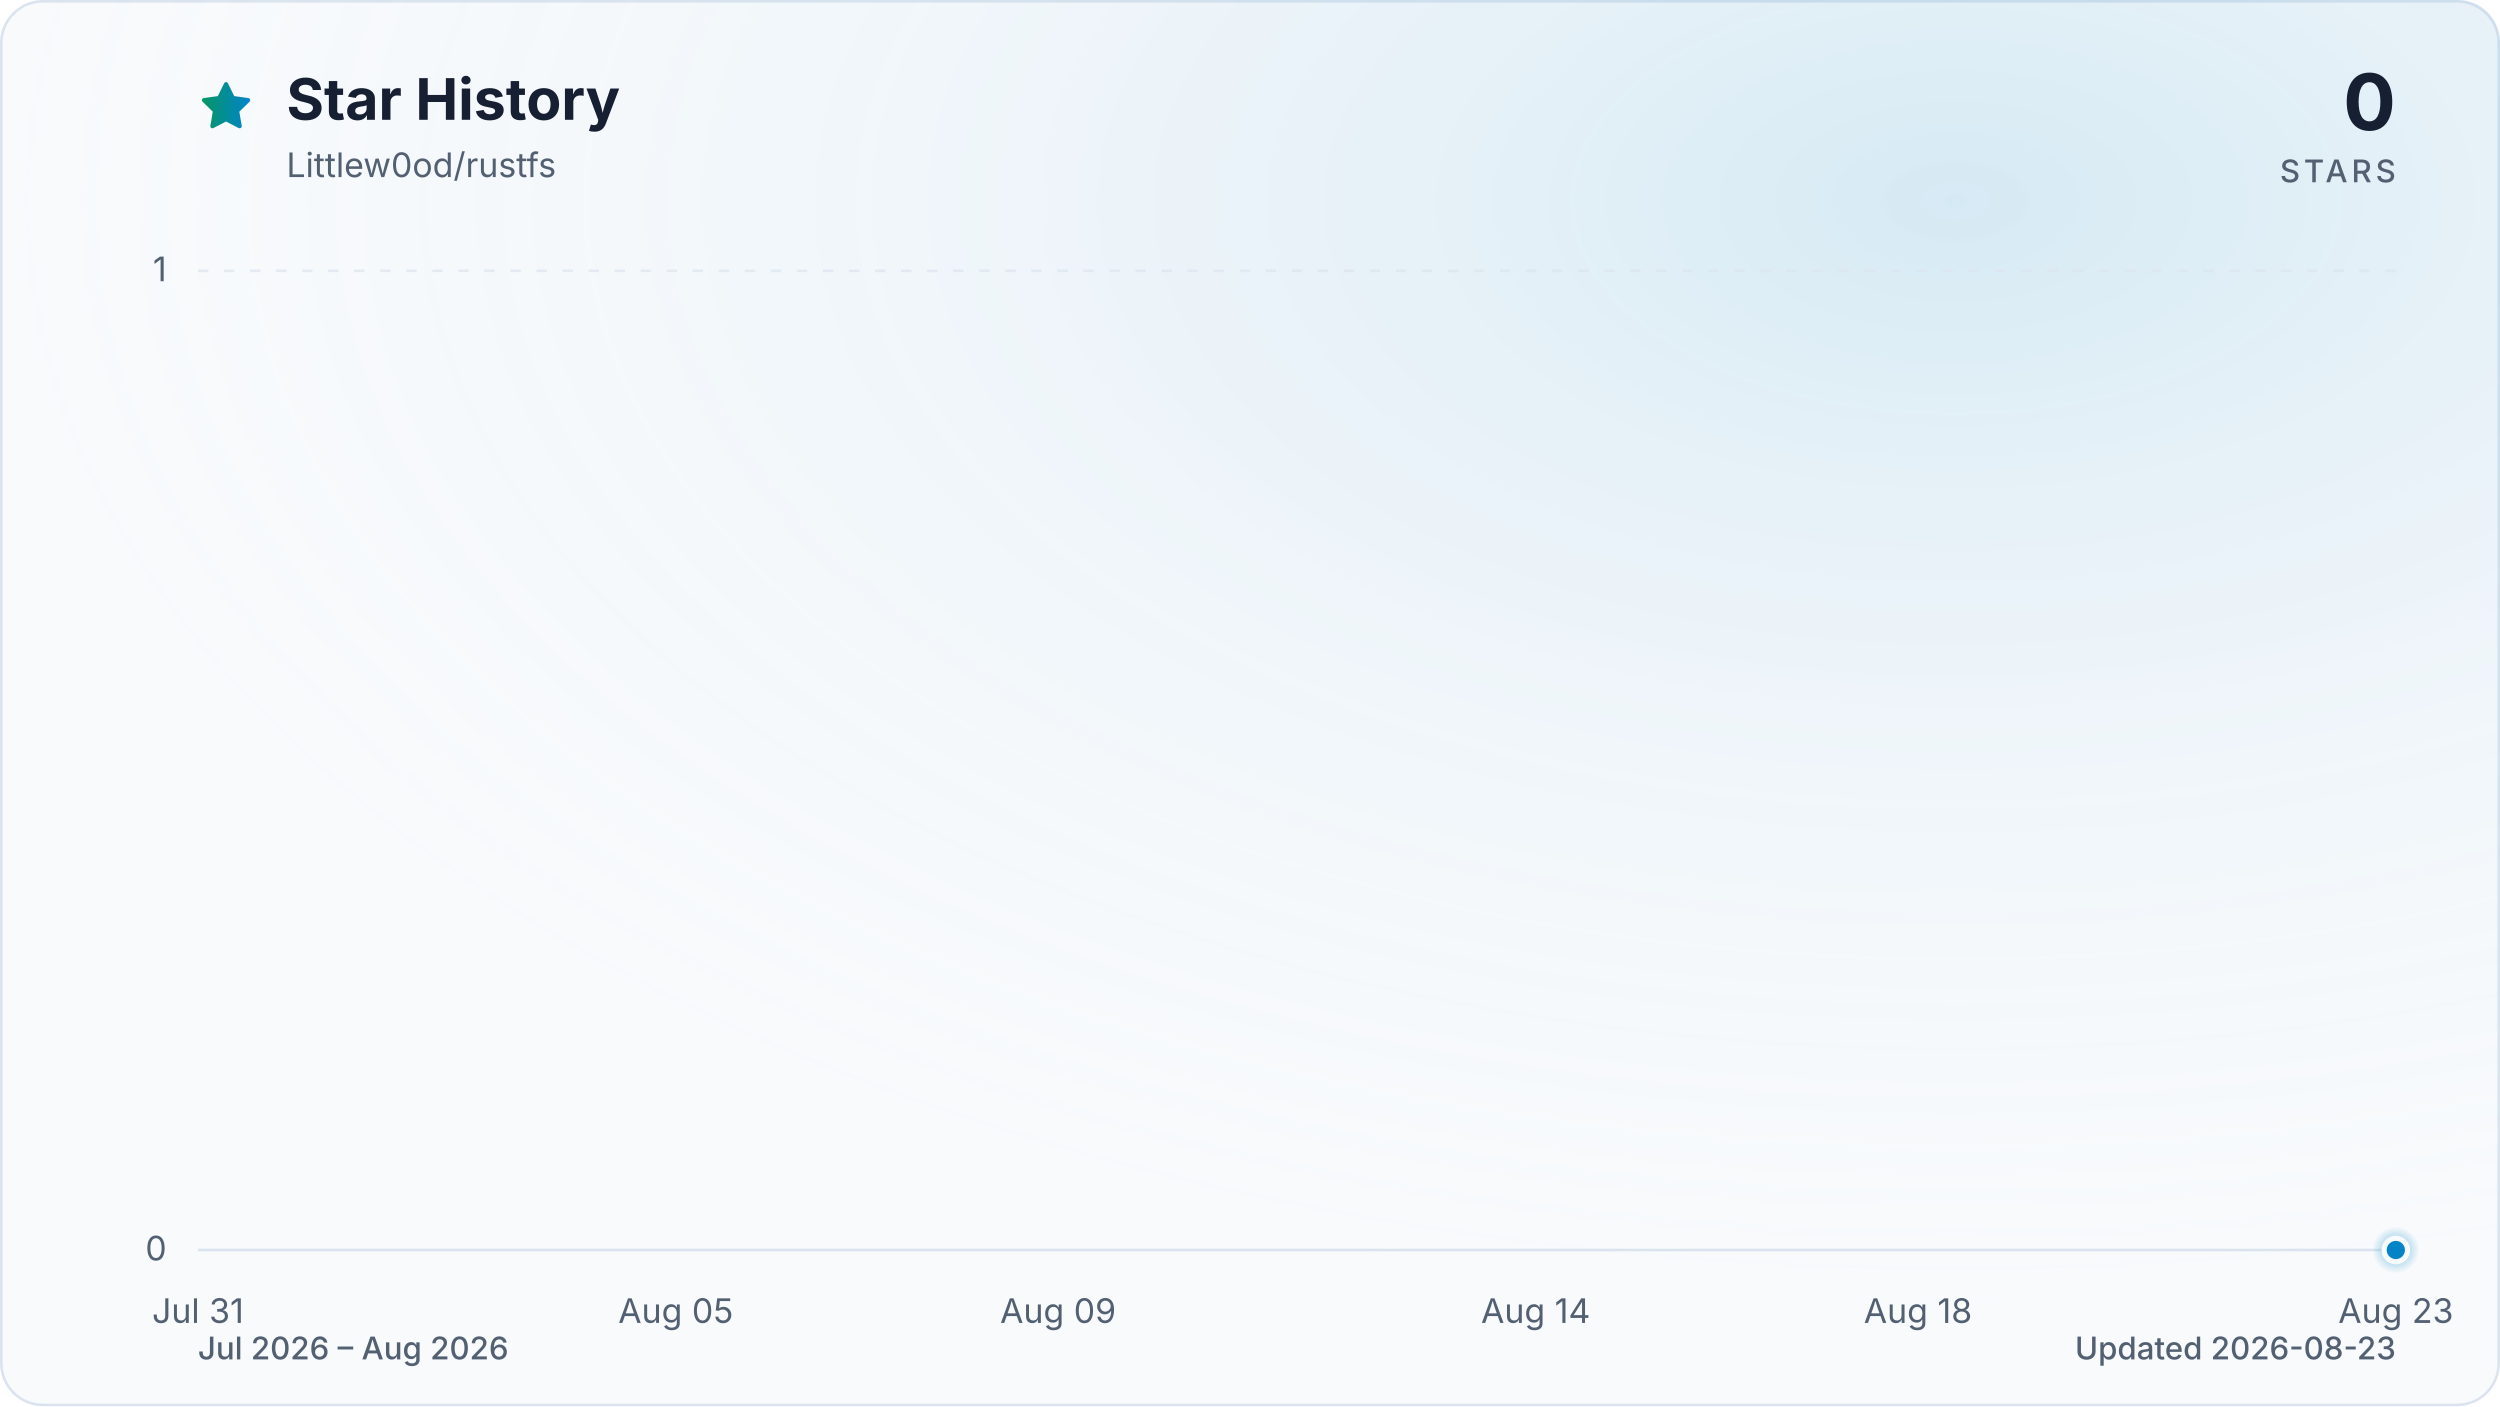
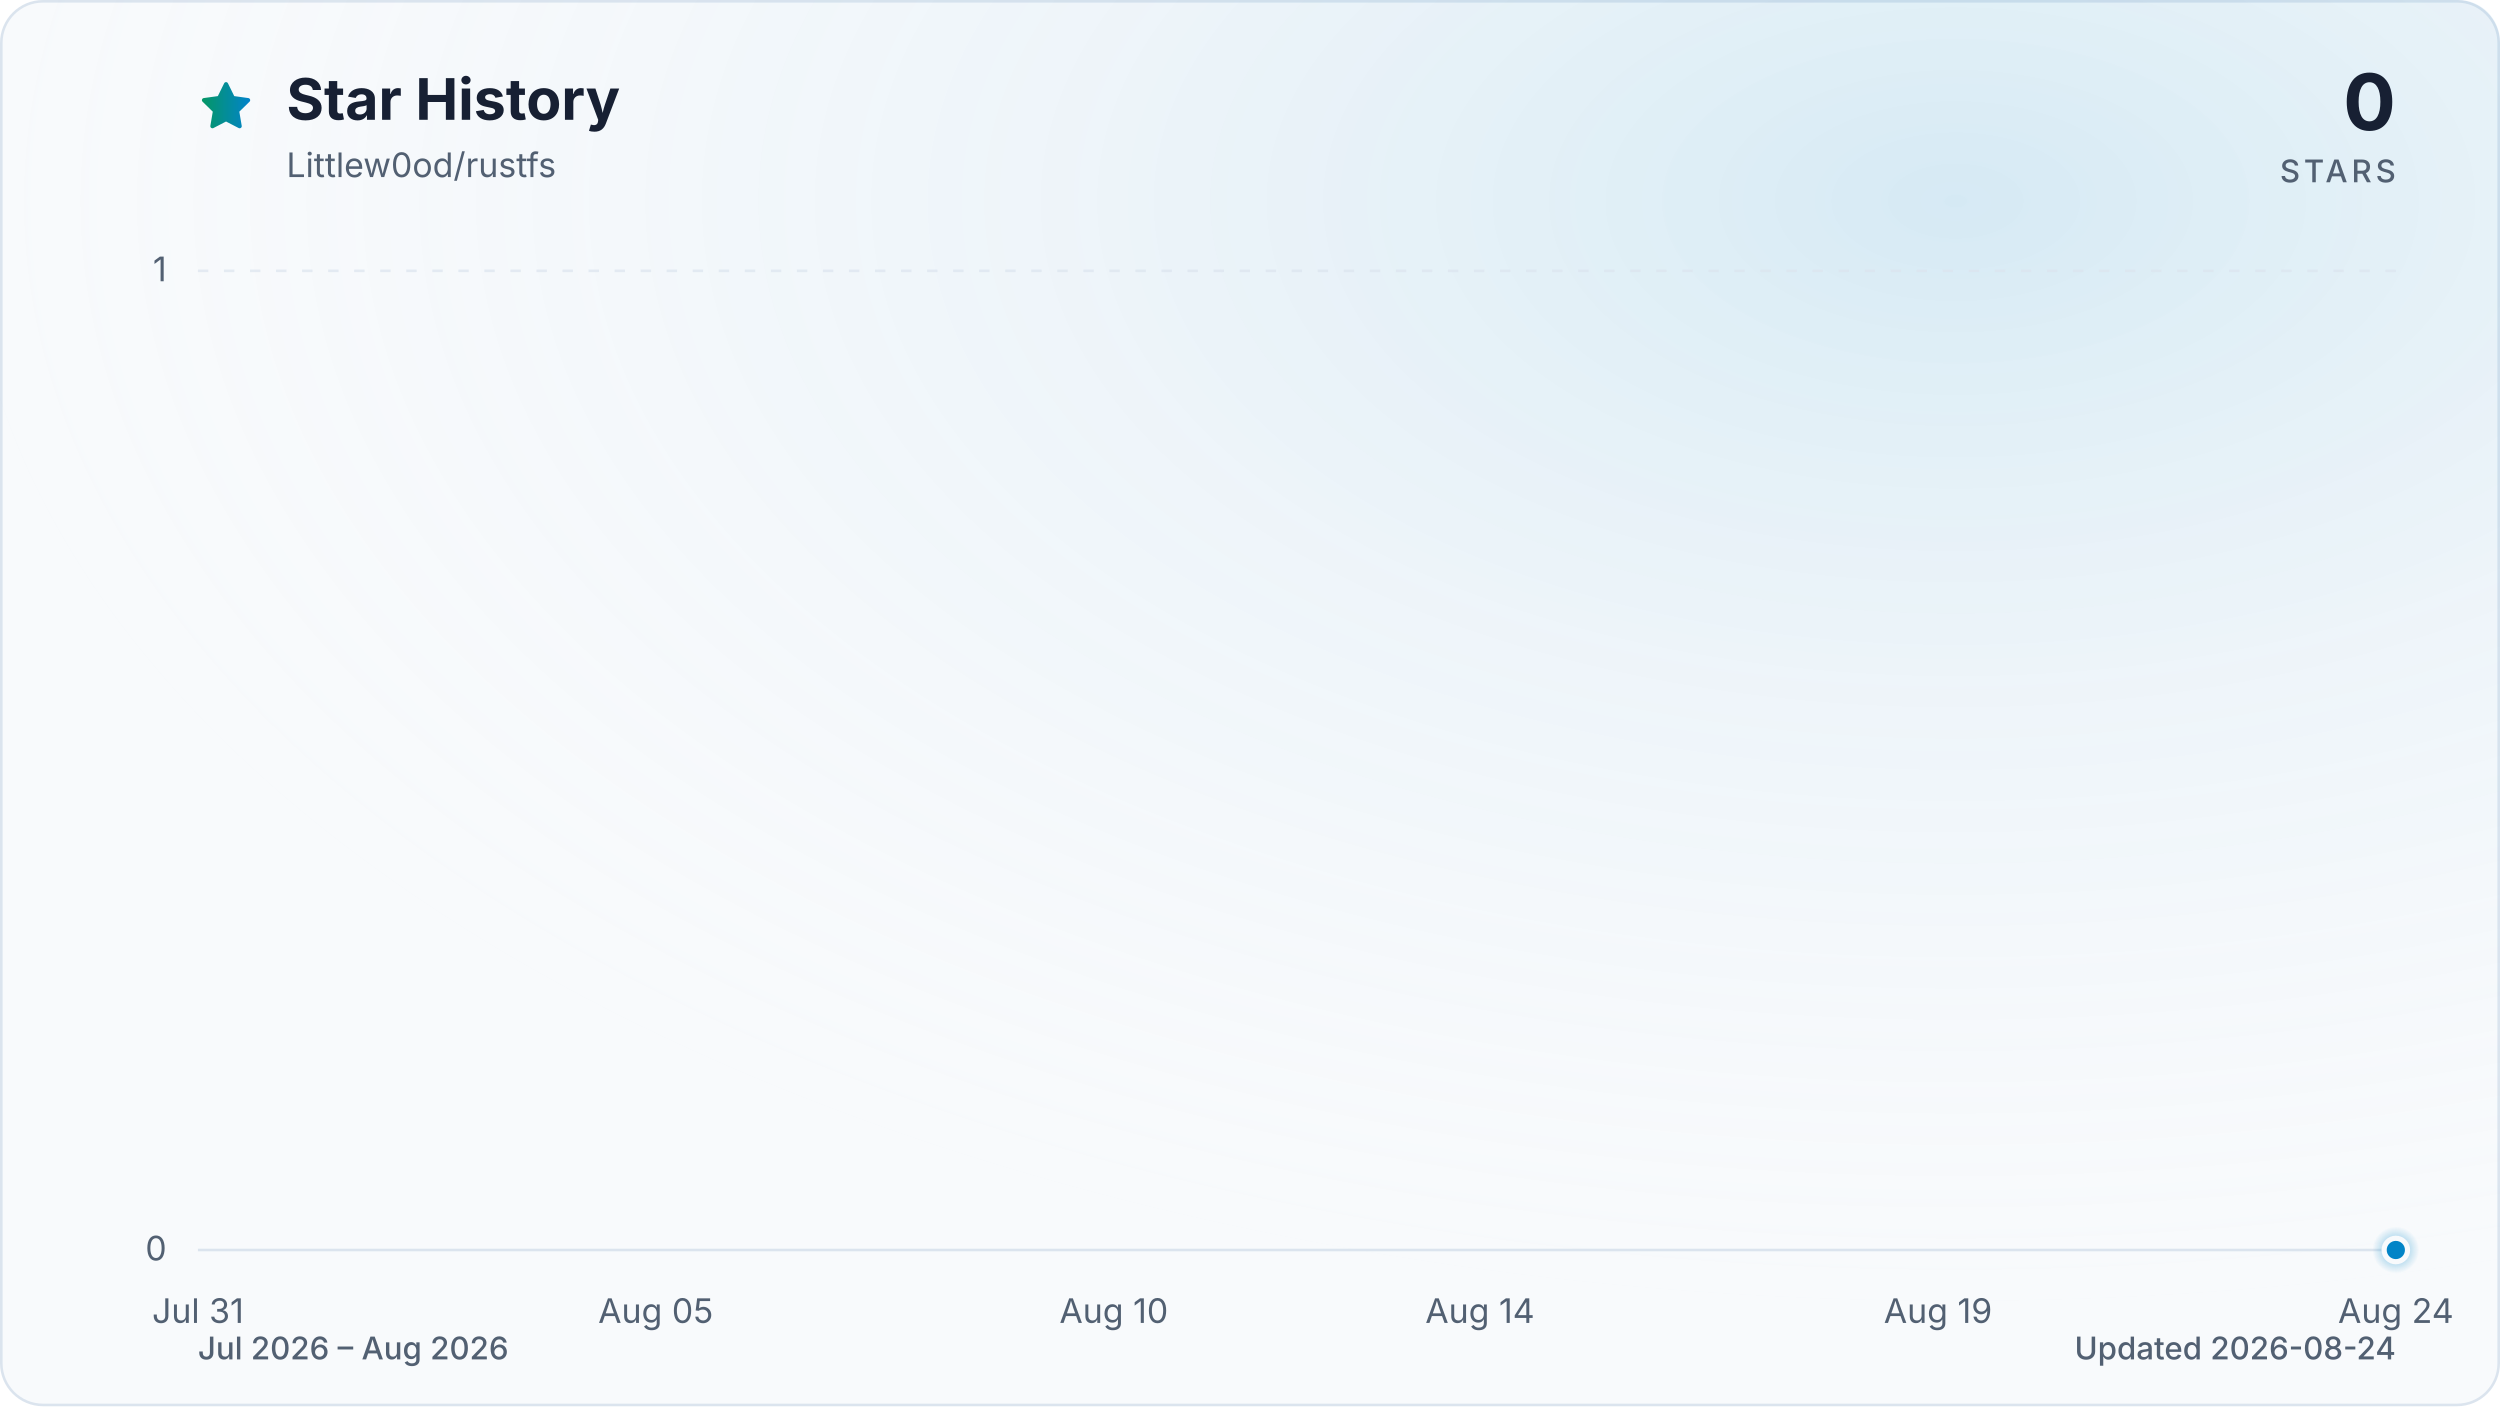
<svg xmlns="http://www.w3.org/2000/svg" viewBox="0 0 960 540" role="img" aria-labelledby="title description" data-style="gradient" data-variant="glow" data-animated="true">
  <defs>
    <linearGradient id="trend" x1="0" y1="0" x2="1" y2="0">
      <stop offset="0%" stop-color="#059669" />
      <stop offset="100%" stop-color="#0284c7" />
    </linearGradient>
    <linearGradient id="area" x1="0" y1="0" x2="0" y2="1">
      <stop offset="0%" stop-color="#059669" stop-opacity="0.30" />
      <stop offset="55%" stop-color="#0284c7" stop-opacity="0.10" />
      <stop offset="100%" stop-color="#0284c7" stop-opacity="0.01" />
    </linearGradient>
    <radialGradient id="marker-halo" cx="50%" cy="50%" r="50%">
      <stop offset="0%" stop-color="#0284c7" stop-opacity="0.55" />
      <stop offset="100%" stop-color="#0284c7" stop-opacity="0" />
    </radialGradient>
    <radialGradient id="surface-glow" cx="78%" cy="14%" r="80%">
      <stop offset="0%" stop-color="#0284c7" stop-opacity="0.14" />
      <stop offset="100%" stop-color="#f8fafc" stop-opacity="0" />
    </radialGradient>
    <filter id="trend-glow" x="-20%" y="-20%" width="140%" height="140%">
      <feGaussianBlur stdDeviation="7" />
    </filter>
  </defs>
  <style>
.trend-enter{transform-box:fill-box;transform-origin:center;animation:trend-enter 520ms cubic-bezier(0.16,1,0.3,1)}
.marker-enter{transform-box:fill-box;transform-origin:center;animation:marker-enter 320ms cubic-bezier(0.16,1,0.3,1) 200ms both}
.marker-pulse{transform-box:fill-box;transform-origin:center;animation:marker-pulse 2.6s ease-out infinite}
@keyframes trend-enter{from{opacity:.35;transform:translateY(10px)}to{opacity:1;transform:translateY(0)}}
@keyframes marker-enter{from{opacity:0;transform:scale(.4)}to{opacity:1;transform:scale(1)}}
@keyframes marker-pulse{0%{opacity:.5;transform:scale(.7)}70%,100%{opacity:0;transform:scale(2.1)}}
@media (prefers-reduced-motion:reduce){.trend-enter,.marker-enter,.marker-pulse{animation:none!important}}
@media (prefers-reduced-motion:reduce){.marker-pulse{opacity:0}}
</style>
  <rect x="0.5" y="0.5" width="959" height="539" fill="#f8fafc" stroke="#dbe4ee" stroke-width="1" rx="16" />
  <rect width="960" height="540" fill="url(#surface-glow)" rx="16" />
  <path d="M12 2.6l2.9 5.9 6.5.9-4.7 4.6 1.1 6.5-5.8-3-5.8 3 1.1-6.5-4.7-4.6 6.5-.9L12 2.6Z" transform="translate(76 30) scale(.9)" fill="url(#trend)" stroke="url(#trend)" stroke-width="1.8" stroke-linejoin="round" aria-hidden="true" />
  <text x="110" y="46" fill="#172033" font-family="ui-sans-serif, system-ui, -apple-system, BlinkMacSystemFont, 'Segoe UI', sans-serif" font-size="22" font-weight="700">Star History</text>
  <text x="110" y="68" fill="#526072" font-family="ui-sans-serif, system-ui, -apple-system, BlinkMacSystemFont, 'Segoe UI', sans-serif" font-size="13">Littlew0od/rustfs</text>
  <text x="920" y="50" fill="#172033" font-family="ui-sans-serif, system-ui, -apple-system, BlinkMacSystemFont, 'Segoe UI', sans-serif" font-size="30" font-weight="700" text-anchor="end">0</text>
  <text x="920" y="70" fill="#526072" font-family="ui-sans-serif, system-ui, -apple-system, BlinkMacSystemFont, 'Segoe UI', sans-serif" font-size="12" font-weight="500" letter-spacing="1.5" text-anchor="end">STARS</text>
  <line x1="76" y1="480.0" x2="920" y2="480.0" stroke="#dbe4ee" stroke-width="1" stroke-dasharray="0" opacity="1" />
  <text x="64" y="484.0" fill="#526072" font-family="ui-sans-serif, system-ui, -apple-system, BlinkMacSystemFont, 'Segoe UI', sans-serif" font-size="13" text-anchor="end">0</text>
  <line x1="76" y1="104.0" x2="920" y2="104.0" stroke="#dbe4ee" stroke-width="1" stroke-dasharray="4 6" opacity="0.7" />
  <text x="64" y="108.0" fill="#526072" font-family="ui-sans-serif, system-ui, -apple-system, BlinkMacSystemFont, 'Segoe UI', sans-serif" font-size="13" text-anchor="end">1</text>
  <text x="76.0" y="508" fill="#526072" font-family="ui-sans-serif, system-ui, -apple-system, BlinkMacSystemFont, 'Segoe UI', sans-serif" font-size="13" text-anchor="middle">Jul 31</text>
-   <text x="259.5" y="508" fill="#526072" font-family="ui-sans-serif, system-ui, -apple-system, BlinkMacSystemFont, 'Segoe UI', sans-serif" font-size="13" text-anchor="middle">Aug 05</text>
-   <text x="406.3" y="508" fill="#526072" font-family="ui-sans-serif, system-ui, -apple-system, BlinkMacSystemFont, 'Segoe UI', sans-serif" font-size="13" text-anchor="middle">Aug 09</text>
-   <text x="589.7" y="508" fill="#526072" font-family="ui-sans-serif, system-ui, -apple-system, BlinkMacSystemFont, 'Segoe UI', sans-serif" font-size="13" text-anchor="middle">Aug 14</text>
-   <text x="736.5" y="508" fill="#526072" font-family="ui-sans-serif, system-ui, -apple-system, BlinkMacSystemFont, 'Segoe UI', sans-serif" font-size="13" text-anchor="middle">Aug 18</text>
-   <text x="920.0" y="508" fill="#526072" font-family="ui-sans-serif, system-ui, -apple-system, BlinkMacSystemFont, 'Segoe UI', sans-serif" font-size="13" text-anchor="middle">Aug 23</text>
+   <text x="251.8" y="508" fill="#526072" font-family="ui-sans-serif, system-ui, -apple-system, BlinkMacSystemFont, 'Segoe UI', sans-serif" font-size="13" text-anchor="middle">Aug 05</text>
+   <text x="427.7" y="508" fill="#526072" font-family="ui-sans-serif, system-ui, -apple-system, BlinkMacSystemFont, 'Segoe UI', sans-serif" font-size="13" text-anchor="middle">Aug 10</text>
+   <text x="568.3" y="508" fill="#526072" font-family="ui-sans-serif, system-ui, -apple-system, BlinkMacSystemFont, 'Segoe UI', sans-serif" font-size="13" text-anchor="middle">Aug 14</text>
+   <text x="744.2" y="508" fill="#526072" font-family="ui-sans-serif, system-ui, -apple-system, BlinkMacSystemFont, 'Segoe UI', sans-serif" font-size="13" text-anchor="middle">Aug 19</text>
+   <text x="920.0" y="508" fill="#526072" font-family="ui-sans-serif, system-ui, -apple-system, BlinkMacSystemFont, 'Segoe UI', sans-serif" font-size="13" text-anchor="middle">Aug 24</text>
  <g class="trend-enter">
-     <path d="M 76.0 480.0 C 88.2 480.0, 100.5 480.0, 112.7 480.0 C 124.9 480.0, 137.2 480.0, 149.4 480.0 C 161.6 480.0, 173.9 480.0, 186.1 480.0 C 198.3 480.0, 210.6 480.0, 222.8 480.0 C 235.0 480.0, 247.2 480.0, 259.5 480.0 C 271.7 480.0, 283.9 480.0, 296.2 480.0 C 308.4 480.0, 320.6 480.0, 332.9 480.0 C 345.1 480.0, 357.3 480.0, 369.6 480.0 C 381.8 480.0, 394.0 480.0, 406.3 480.0 C 418.5 480.0, 430.7 480.0, 443.0 480.0 C 455.2 480.0, 467.4 480.0, 479.7 480.0 C 491.9 480.0, 504.1 480.0, 516.3 480.0 C 528.6 480.0, 540.8 480.0, 553.0 480.0 C 565.3 480.0, 577.5 480.0, 589.7 480.0 C 602.0 480.0, 614.2 480.0, 626.4 480.0 C 638.7 480.0, 650.9 480.0, 663.1 480.0 C 675.4 480.0, 687.6 480.0, 699.8 480.0 C 712.1 480.0, 724.3 480.0, 736.5 480.0 C 748.8 480.0, 761.0 480.0, 773.2 480.0 C 785.4 480.0, 797.7 480.0, 809.9 480.0 C 822.1 480.0, 834.4 480.0, 846.6 480.0 C 858.8 480.0, 871.1 480.0, 883.3 480.0 C 895.5 480.0, 907.8 480.0, 920.0 480.0 L 920.0 480.0 L 76.0 480.0 Z" fill="url(#area)" />
-     <path d="M 76.0 480.0 C 88.2 480.0, 100.5 480.0, 112.7 480.0 C 124.9 480.0, 137.2 480.0, 149.4 480.0 C 161.6 480.0, 173.9 480.0, 186.1 480.0 C 198.3 480.0, 210.6 480.0, 222.8 480.0 C 235.0 480.0, 247.2 480.0, 259.5 480.0 C 271.7 480.0, 283.9 480.0, 296.2 480.0 C 308.4 480.0, 320.6 480.0, 332.9 480.0 C 345.1 480.0, 357.3 480.0, 369.6 480.0 C 381.8 480.0, 394.0 480.0, 406.3 480.0 C 418.5 480.0, 430.7 480.0, 443.0 480.0 C 455.2 480.0, 467.4 480.0, 479.7 480.0 C 491.9 480.0, 504.1 480.0, 516.3 480.0 C 528.6 480.0, 540.8 480.0, 553.0 480.0 C 565.3 480.0, 577.5 480.0, 589.7 480.0 C 602.0 480.0, 614.2 480.0, 626.4 480.0 C 638.7 480.0, 650.9 480.0, 663.1 480.0 C 675.4 480.0, 687.6 480.0, 699.8 480.0 C 712.1 480.0, 724.3 480.0, 736.5 480.0 C 748.8 480.0, 761.0 480.0, 773.2 480.0 C 785.4 480.0, 797.7 480.0, 809.9 480.0 C 822.1 480.0, 834.4 480.0, 846.6 480.0 C 858.8 480.0, 871.1 480.0, 883.3 480.0 C 895.5 480.0, 907.8 480.0, 920.0 480.0" fill="none" stroke="url(#trend)" stroke-width="12" stroke-linecap="round" stroke-linejoin="round" opacity="0.16" filter="url(#trend-glow)" />
-     <path d="M 76.0 480.0 C 88.2 480.0, 100.5 480.0, 112.7 480.0 C 124.9 480.0, 137.2 480.0, 149.4 480.0 C 161.6 480.0, 173.9 480.0, 186.1 480.0 C 198.3 480.0, 210.6 480.0, 222.8 480.0 C 235.0 480.0, 247.2 480.0, 259.5 480.0 C 271.7 480.0, 283.9 480.0, 296.2 480.0 C 308.4 480.0, 320.6 480.0, 332.9 480.0 C 345.1 480.0, 357.3 480.0, 369.6 480.0 C 381.8 480.0, 394.0 480.0, 406.3 480.0 C 418.5 480.0, 430.7 480.0, 443.0 480.0 C 455.2 480.0, 467.4 480.0, 479.7 480.0 C 491.9 480.0, 504.1 480.0, 516.3 480.0 C 528.6 480.0, 540.8 480.0, 553.0 480.0 C 565.3 480.0, 577.5 480.0, 589.7 480.0 C 602.0 480.0, 614.2 480.0, 626.4 480.0 C 638.7 480.0, 650.9 480.0, 663.1 480.0 C 675.4 480.0, 687.6 480.0, 699.8 480.0 C 712.1 480.0, 724.3 480.0, 736.5 480.0 C 748.8 480.0, 761.0 480.0, 773.2 480.0 C 785.4 480.0, 797.7 480.0, 809.9 480.0 C 822.1 480.0, 834.4 480.0, 846.6 480.0 C 858.8 480.0, 871.1 480.0, 883.3 480.0 C 895.5 480.0, 907.8 480.0, 920.0 480.0" fill="none" stroke="url(#trend)" stroke-width="3" stroke-linecap="round" stroke-linejoin="round" />
+     <path d="M 76.0 480.0 C 87.7 480.0, 99.4 480.0, 111.2 480.0 C 122.9 480.0, 134.6 480.0, 146.3 480.0 C 158.1 480.0, 169.8 480.0, 181.5 480.0 C 193.2 480.0, 204.9 480.0, 216.7 480.0 C 228.4 480.0, 240.1 480.0, 251.8 480.0 C 263.6 480.0, 275.3 480.0, 287.0 480.0 C 298.7 480.0, 310.4 480.0, 322.2 480.0 C 333.9 480.0, 345.6 480.0, 357.3 480.0 C 369.1 480.0, 380.8 480.0, 392.5 480.0 C 404.2 480.0, 415.9 480.0, 427.7 480.0 C 439.4 480.0, 451.1 480.0, 462.8 480.0 C 474.6 480.0, 486.3 480.0, 498.0 480.0 C 509.7 480.0, 521.4 480.0, 533.2 480.0 C 544.9 480.0, 556.6 480.0, 568.3 480.0 C 580.1 480.0, 591.8 480.0, 603.5 480.0 C 615.2 480.0, 626.9 480.0, 638.7 480.0 C 650.4 480.0, 662.1 480.0, 673.8 480.0 C 685.6 480.0, 697.3 480.0, 709.0 480.0 C 720.7 480.0, 732.4 480.0, 744.2 480.0 C 755.9 480.0, 767.6 480.0, 779.3 480.0 C 791.1 480.0, 802.8 480.0, 814.5 480.0 C 826.2 480.0, 837.9 480.0, 849.7 480.0 C 861.4 480.0, 873.1 480.0, 884.8 480.0 C 896.6 480.0, 908.3 480.0, 920.0 480.0 L 920.0 480.0 L 76.0 480.0 Z" fill="url(#area)" />
+     <path d="M 76.0 480.0 C 87.7 480.0, 99.4 480.0, 111.2 480.0 C 122.9 480.0, 134.6 480.0, 146.3 480.0 C 158.1 480.0, 169.8 480.0, 181.5 480.0 C 193.2 480.0, 204.9 480.0, 216.7 480.0 C 228.4 480.0, 240.1 480.0, 251.8 480.0 C 263.6 480.0, 275.3 480.0, 287.0 480.0 C 298.7 480.0, 310.4 480.0, 322.2 480.0 C 333.9 480.0, 345.6 480.0, 357.3 480.0 C 369.1 480.0, 380.8 480.0, 392.5 480.0 C 404.2 480.0, 415.9 480.0, 427.7 480.0 C 439.4 480.0, 451.1 480.0, 462.8 480.0 C 474.6 480.0, 486.3 480.0, 498.0 480.0 C 509.7 480.0, 521.4 480.0, 533.2 480.0 C 544.9 480.0, 556.6 480.0, 568.3 480.0 C 580.1 480.0, 591.8 480.0, 603.5 480.0 C 615.2 480.0, 626.9 480.0, 638.7 480.0 C 650.4 480.0, 662.1 480.0, 673.8 480.0 C 685.6 480.0, 697.3 480.0, 709.0 480.0 C 720.7 480.0, 732.4 480.0, 744.2 480.0 C 755.9 480.0, 767.6 480.0, 779.3 480.0 C 791.1 480.0, 802.8 480.0, 814.5 480.0 C 826.2 480.0, 837.9 480.0, 849.7 480.0 C 861.4 480.0, 873.1 480.0, 884.8 480.0 C 896.6 480.0, 908.3 480.0, 920.0 480.0" fill="none" stroke="url(#trend)" stroke-width="12" stroke-linecap="round" stroke-linejoin="round" opacity="0.16" filter="url(#trend-glow)" />
+     <path d="M 76.0 480.0 C 87.7 480.0, 99.4 480.0, 111.2 480.0 C 122.9 480.0, 134.6 480.0, 146.3 480.0 C 158.1 480.0, 169.8 480.0, 181.5 480.0 C 193.2 480.0, 204.9 480.0, 216.7 480.0 C 228.4 480.0, 240.1 480.0, 251.8 480.0 C 263.6 480.0, 275.3 480.0, 287.0 480.0 C 298.7 480.0, 310.4 480.0, 322.2 480.0 C 333.9 480.0, 345.6 480.0, 357.3 480.0 C 369.1 480.0, 380.8 480.0, 392.5 480.0 C 404.2 480.0, 415.9 480.0, 427.7 480.0 C 439.4 480.0, 451.1 480.0, 462.8 480.0 C 474.6 480.0, 486.3 480.0, 498.0 480.0 C 509.7 480.0, 521.4 480.0, 533.2 480.0 C 544.9 480.0, 556.6 480.0, 568.3 480.0 C 580.1 480.0, 591.8 480.0, 603.5 480.0 C 615.2 480.0, 626.9 480.0, 638.7 480.0 C 650.4 480.0, 662.1 480.0, 673.8 480.0 C 685.6 480.0, 697.3 480.0, 709.0 480.0 C 720.7 480.0, 732.4 480.0, 744.2 480.0 C 755.9 480.0, 767.6 480.0, 779.3 480.0 C 791.1 480.0, 802.8 480.0, 814.5 480.0 C 826.2 480.0, 837.9 480.0, 849.7 480.0 C 861.4 480.0, 873.1 480.0, 884.8 480.0 C 896.6 480.0, 908.3 480.0, 920.0 480.0" fill="none" stroke="url(#trend)" stroke-width="3" stroke-linecap="round" stroke-linejoin="round" />
  </g>
  <g class="marker-enter">
    <circle class="marker-pulse" cx="920.0" cy="480.0" r="9" fill="url(#marker-halo)" />
    <circle cx="920.0" cy="480.0" r="4.5" fill="#0284c7" stroke="#f8fafc" stroke-width="2" />
  </g>
  <text x="76" y="522" fill="#526072" font-family="ui-sans-serif, system-ui, -apple-system, BlinkMacSystemFont, 'Segoe UI', sans-serif" font-size="12" font-weight="500">Jul 2026 – Aug 2026</text>
-   <text x="920" y="522" fill="#526072" font-family="ui-sans-serif, system-ui, -apple-system, BlinkMacSystemFont, 'Segoe UI', sans-serif" font-size="12" font-weight="500" text-anchor="end">Updated 2026-08-23</text>
+   <text x="920" y="522" fill="#526072" font-family="ui-sans-serif, system-ui, -apple-system, BlinkMacSystemFont, 'Segoe UI', sans-serif" font-size="12" font-weight="500" text-anchor="end">Updated 2026-08-24</text>
</svg>
